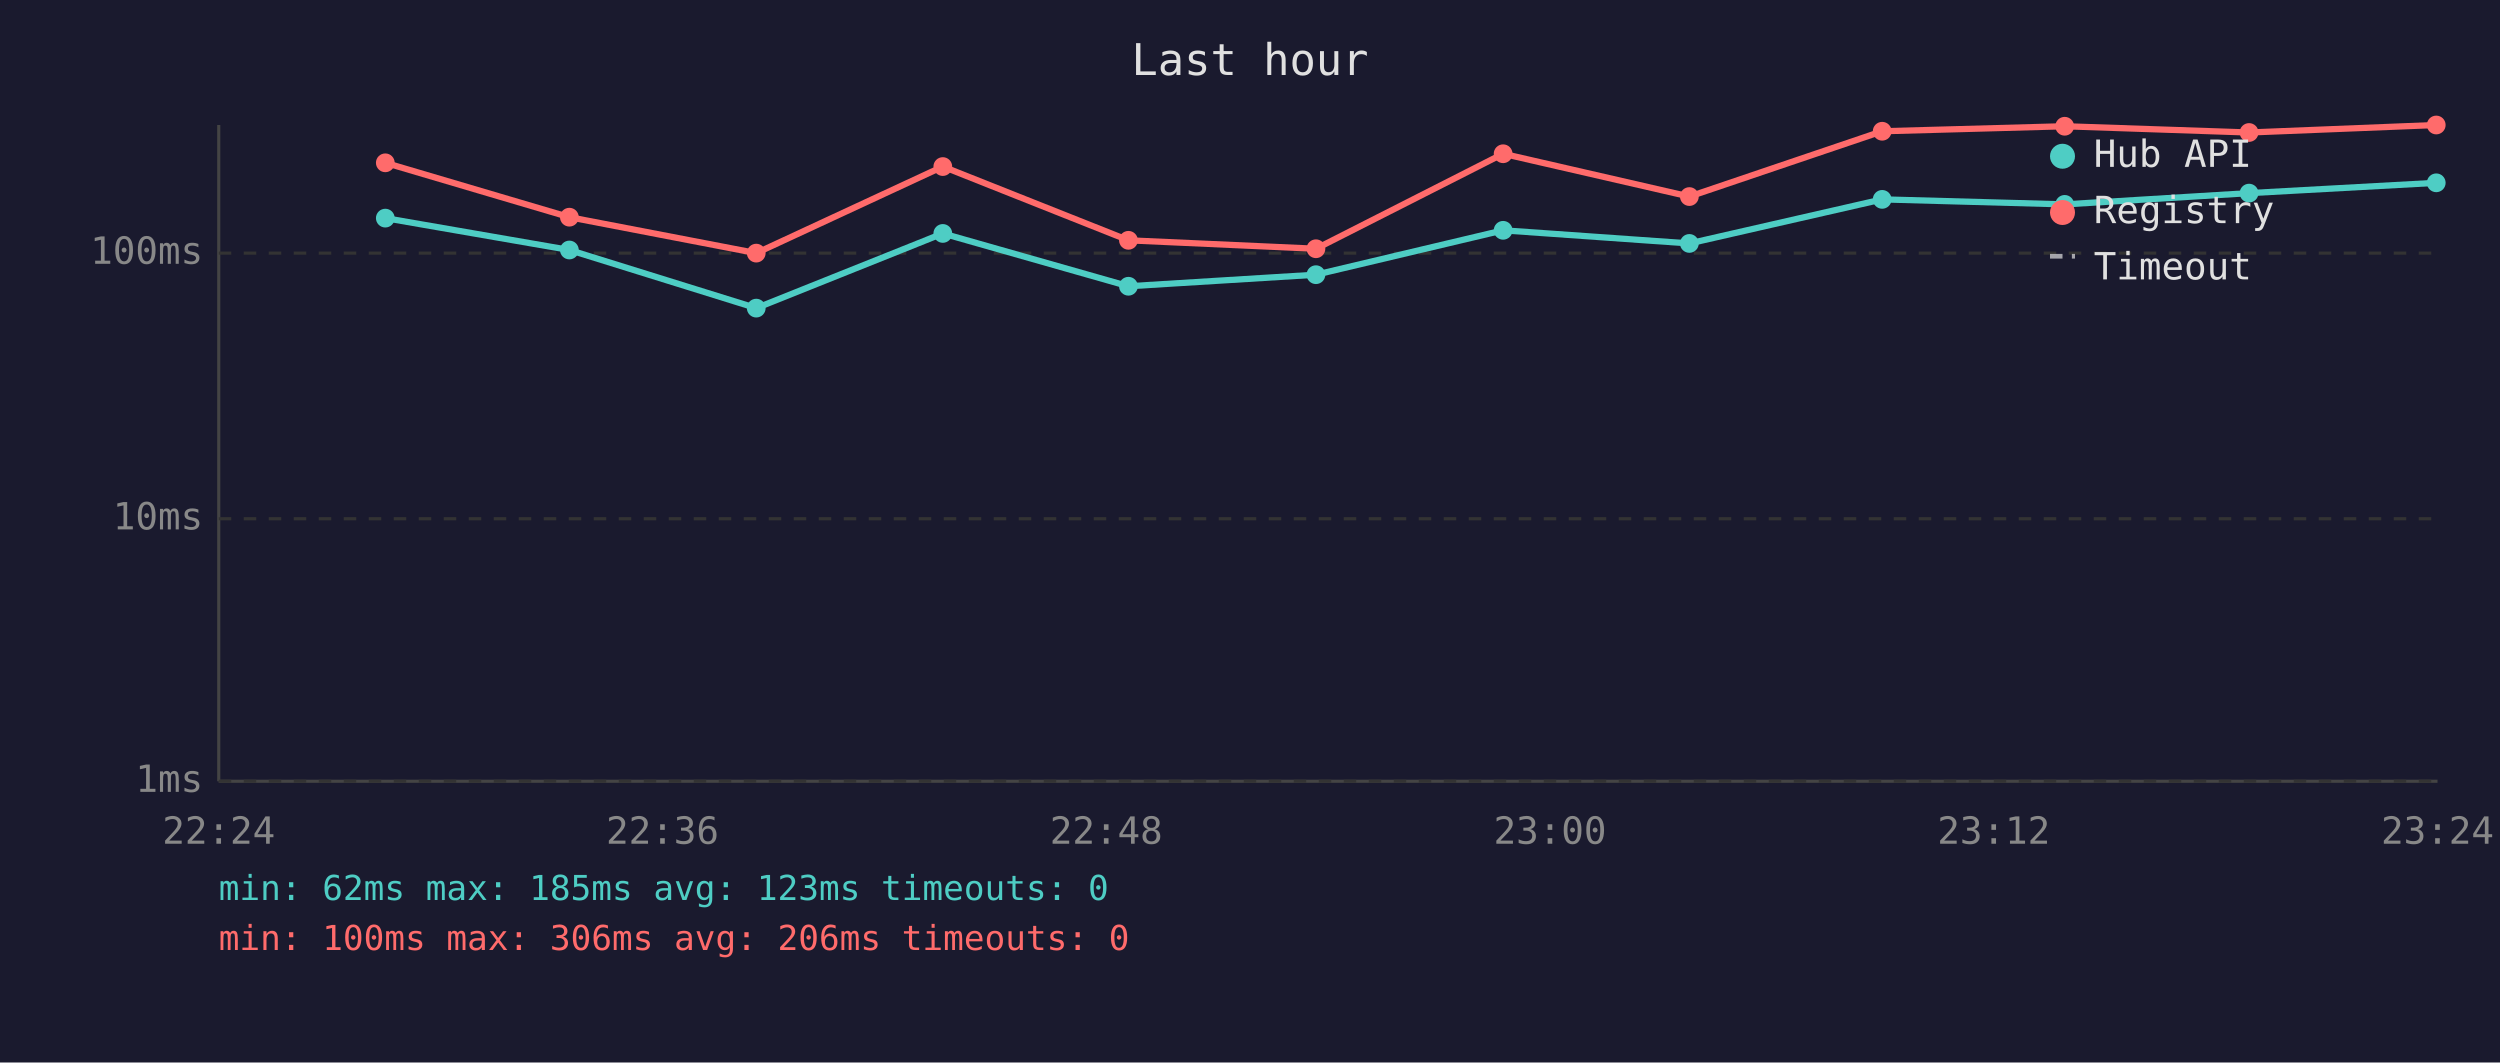
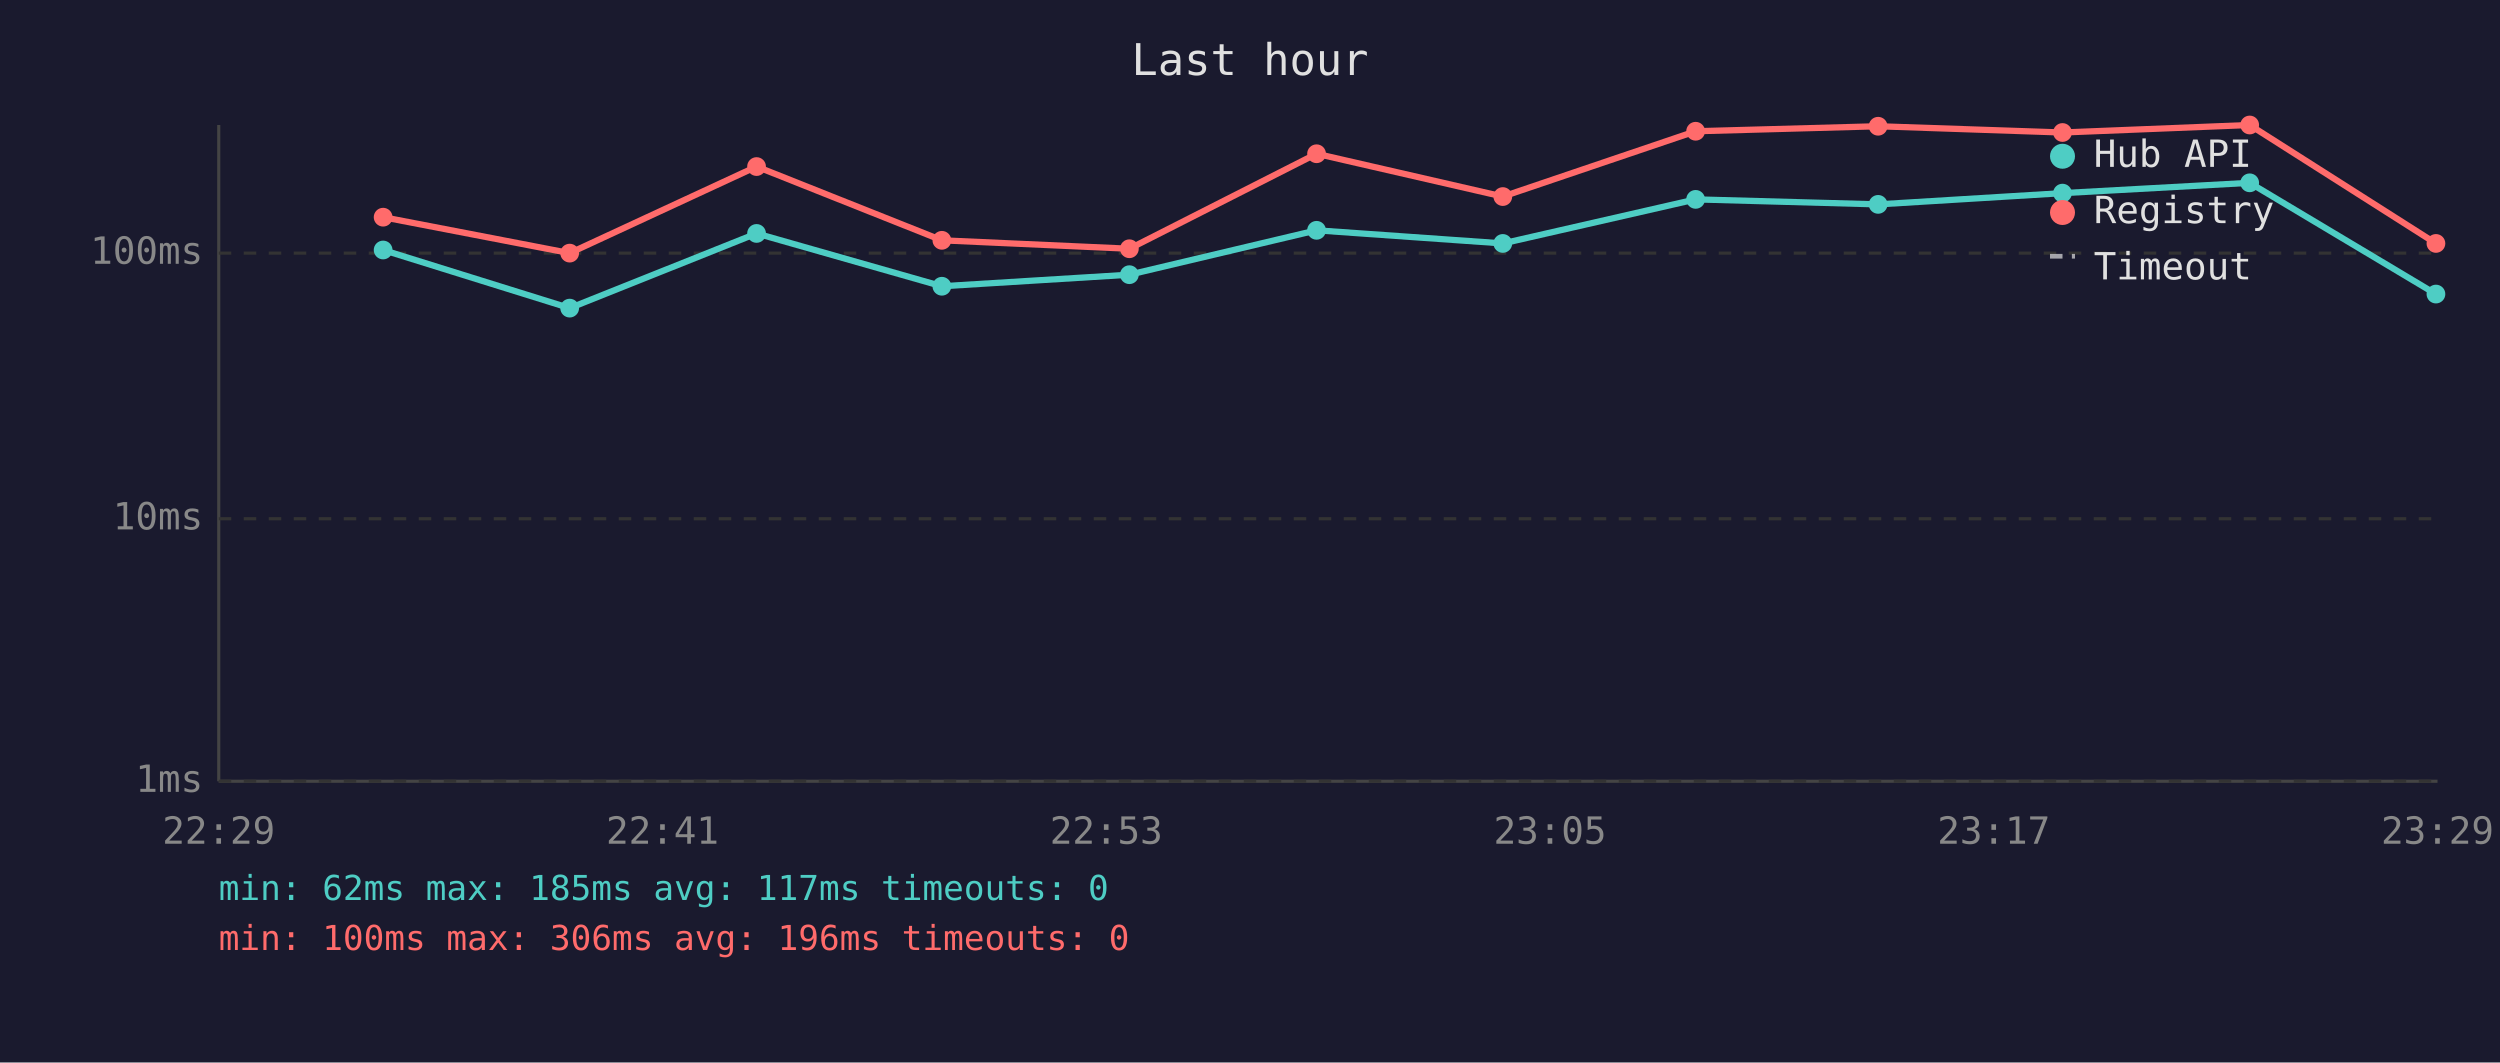
<svg xmlns="http://www.w3.org/2000/svg" viewBox="0 0 800 340" font-family="monospace" font-size="12">
  <rect width="800" height="340" fill="#1a1a2e" />
  <text x="400" y="24" fill="#e0e0e0" font-size="14" text-anchor="middle">Last hour</text>
  <line x1="70" y1="40" x2="70" y2="250" stroke="#444" stroke-width="1" />
  <line x1="70" y1="250" x2="780" y2="250" stroke="#444" stroke-width="1" />
  <line x1="70" y1="250" x2="780" y2="250" stroke="#333" stroke-width="1" stroke-dasharray="4" />
  <text x="65" y="250" fill="#888" text-anchor="end" dominant-baseline="middle">1ms</text>
  <line x1="70" y1="166" x2="780" y2="166" stroke="#333" stroke-width="1" stroke-dasharray="4" />
  <text x="65" y="166" fill="#888" text-anchor="end" dominant-baseline="middle">10ms</text>
  <line x1="70" y1="81" x2="780" y2="81" stroke="#333" stroke-width="1" stroke-dasharray="4" />
  <text x="65" y="81" fill="#888" text-anchor="end" dominant-baseline="middle">100ms</text>
-   <text x="70" y="270" fill="#888" text-anchor="middle">22:24</text>
-   <text x="212" y="270" fill="#888" text-anchor="middle">22:36</text>
-   <text x="354" y="270" fill="#888" text-anchor="middle">22:48</text>
-   <text x="496" y="270" fill="#888" text-anchor="middle">23:00</text>
-   <text x="638" y="270" fill="#888" text-anchor="middle">23:12</text>
-   <text x="780" y="270" fill="#888" text-anchor="middle">23:24</text>
-   <polyline points="123.3,69.8 182.2,80.0 242.0,98.6 301.7,74.7 361.1,91.6 421.1,87.9 481.0,73.7 540.6,77.9 602.3,63.8 660.7,65.4 719.7,61.8 779.6,58.5" fill="none" stroke="#4ecdc4" stroke-width="2" opacity="1" />
-   <circle cx="123.3" cy="69.8" r="3" fill="#4ecdc4" />
-   <circle cx="182.2" cy="80.0" r="3" fill="#4ecdc4" />
-   <circle cx="242.0" cy="98.6" r="3" fill="#4ecdc4" />
-   <circle cx="301.7" cy="74.7" r="3" fill="#4ecdc4" />
-   <circle cx="361.1" cy="91.6" r="3" fill="#4ecdc4" />
-   <circle cx="421.1" cy="87.9" r="3" fill="#4ecdc4" />
-   <circle cx="481.0" cy="73.7" r="3" fill="#4ecdc4" />
-   <circle cx="540.6" cy="77.9" r="3" fill="#4ecdc4" />
-   <circle cx="602.3" cy="63.8" r="3" fill="#4ecdc4" />
-   <circle cx="660.7" cy="65.4" r="3" fill="#4ecdc4" />
-   <circle cx="719.7" cy="61.8" r="3" fill="#4ecdc4" />
-   <circle cx="779.6" cy="58.5" r="3" fill="#4ecdc4" />
-   <polyline points="123.3,52.1 182.2,69.5 242.0,81.0 301.7,53.3 361.1,76.9 421.1,79.6 481.0,49.2 540.6,62.9 602.3,42.0 660.7,40.4 719.7,42.4 779.6,40.0" fill="none" stroke="#ff6b6b" stroke-width="2" opacity="1" />
-   <circle cx="123.3" cy="52.1" r="3" fill="#ff6b6b" />
-   <circle cx="182.2" cy="69.5" r="3" fill="#ff6b6b" />
-   <circle cx="242.0" cy="81.0" r="3" fill="#ff6b6b" />
-   <circle cx="301.7" cy="53.3" r="3" fill="#ff6b6b" />
-   <circle cx="361.1" cy="76.9" r="3" fill="#ff6b6b" />
-   <circle cx="421.1" cy="79.6" r="3" fill="#ff6b6b" />
-   <circle cx="481.0" cy="49.2" r="3" fill="#ff6b6b" />
-   <circle cx="540.6" cy="62.9" r="3" fill="#ff6b6b" />
-   <circle cx="602.3" cy="42.0" r="3" fill="#ff6b6b" />
-   <circle cx="660.7" cy="40.4" r="3" fill="#ff6b6b" />
-   <circle cx="719.7" cy="42.4" r="3" fill="#ff6b6b" />
-   <circle cx="779.6" cy="40.0" r="3" fill="#ff6b6b" />
+   <text x="70" y="270" fill="#888" text-anchor="middle">22:29</text>
+   <text x="212" y="270" fill="#888" text-anchor="middle">22:41</text>
+   <text x="354" y="270" fill="#888" text-anchor="middle">22:53</text>
+   <text x="496" y="270" fill="#888" text-anchor="middle">23:05</text>
+   <text x="638" y="270" fill="#888" text-anchor="middle">23:17</text>
+   <text x="780" y="270" fill="#888" text-anchor="middle">23:29</text>
+   <polyline points="122.6,80.0 182.3,98.6 242.1,74.7 301.4,91.6 361.4,87.9 421.3,73.7 480.9,77.9 542.6,63.8 601.0,65.4 660.0,61.8 719.9,58.5 779.5,94.1" fill="none" stroke="#4ecdc4" stroke-width="2" opacity="1" />
+   <circle cx="122.6" cy="80.0" r="3" fill="#4ecdc4" />
+   <circle cx="182.3" cy="98.6" r="3" fill="#4ecdc4" />
+   <circle cx="242.1" cy="74.7" r="3" fill="#4ecdc4" />
+   <circle cx="301.4" cy="91.6" r="3" fill="#4ecdc4" />
+   <circle cx="361.4" cy="87.9" r="3" fill="#4ecdc4" />
+   <circle cx="421.3" cy="73.7" r="3" fill="#4ecdc4" />
+   <circle cx="480.9" cy="77.9" r="3" fill="#4ecdc4" />
+   <circle cx="542.6" cy="63.8" r="3" fill="#4ecdc4" />
+   <circle cx="601.0" cy="65.4" r="3" fill="#4ecdc4" />
+   <circle cx="660.0" cy="61.8" r="3" fill="#4ecdc4" />
+   <circle cx="719.9" cy="58.5" r="3" fill="#4ecdc4" />
+   <circle cx="779.5" cy="94.1" r="3" fill="#4ecdc4" />
+   <polyline points="122.6,69.5 182.3,81.0 242.1,53.3 301.4,76.9 361.4,79.6 421.3,49.2 480.9,62.9 542.6,42.0 601.0,40.4 660.0,42.4 719.9,40.0 779.5,77.9" fill="none" stroke="#ff6b6b" stroke-width="2" opacity="1" />
+   <circle cx="122.6" cy="69.5" r="3" fill="#ff6b6b" />
+   <circle cx="182.3" cy="81.0" r="3" fill="#ff6b6b" />
+   <circle cx="242.1" cy="53.3" r="3" fill="#ff6b6b" />
+   <circle cx="301.4" cy="76.9" r="3" fill="#ff6b6b" />
+   <circle cx="361.4" cy="79.6" r="3" fill="#ff6b6b" />
+   <circle cx="421.3" cy="49.2" r="3" fill="#ff6b6b" />
+   <circle cx="480.9" cy="62.9" r="3" fill="#ff6b6b" />
+   <circle cx="542.6" cy="42.0" r="3" fill="#ff6b6b" />
+   <circle cx="601.0" cy="40.4" r="3" fill="#ff6b6b" />
+   <circle cx="660.0" cy="42.4" r="3" fill="#ff6b6b" />
+   <circle cx="719.9" cy="40.0" r="3" fill="#ff6b6b" />
+   <circle cx="779.5" cy="77.9" r="3" fill="#ff6b6b" />
  <circle cx="660" cy="50" r="4" fill="#4ecdc4" />
  <text x="670" y="50" fill="#e0e0e0" dominant-baseline="middle">Hub API</text>
  <circle cx="660" cy="68" r="4" fill="#ff6b6b" />
  <text x="670" y="68" fill="#e0e0e0" dominant-baseline="middle">Registry</text>
  <line x1="656" y1="82" x2="664" y2="82" stroke="#e0e0e0" stroke-width="1.5" stroke-dasharray="4,3" opacity="0.7" />
  <text x="670" y="86" fill="#e0e0e0" dominant-baseline="middle">Timeout</text>
-   <text x="70" y="288" fill="#4ecdc4" font-size="11">min: 62ms  max: 185ms  avg: 123ms  timeouts: 0</text>
-   <text x="70" y="304" fill="#ff6b6b" font-size="11">min: 100ms  max: 306ms  avg: 206ms  timeouts: 0</text>
+   <text x="70" y="288" fill="#4ecdc4" font-size="11">min: 62ms  max: 185ms  avg: 117ms  timeouts: 0</text>
+   <text x="70" y="304" fill="#ff6b6b" font-size="11">min: 100ms  max: 306ms  avg: 196ms  timeouts: 0</text>
</svg>
